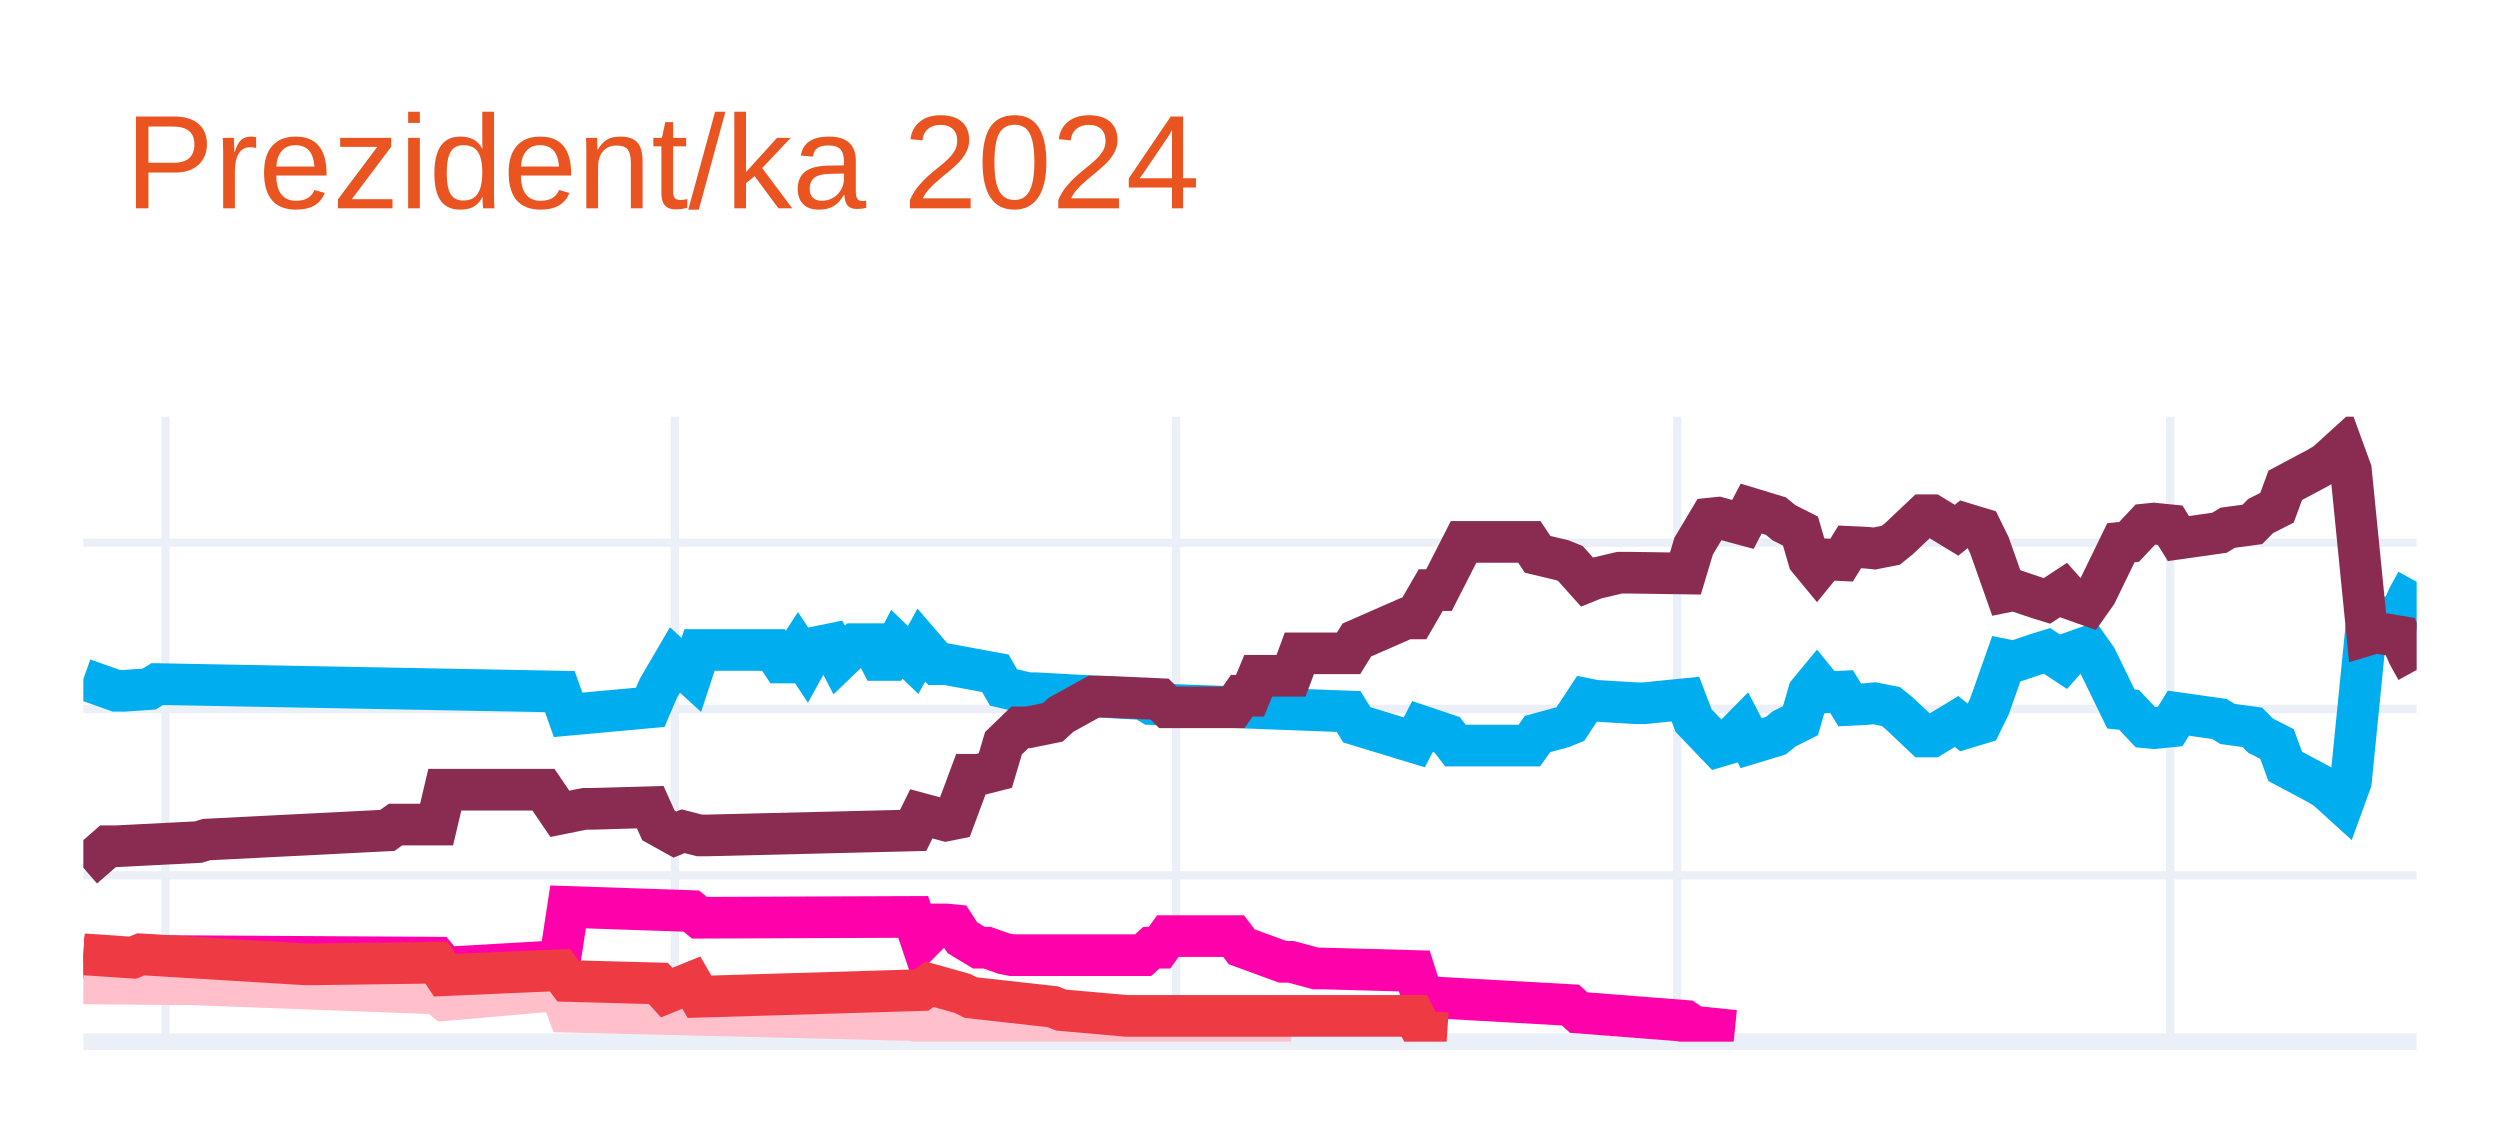
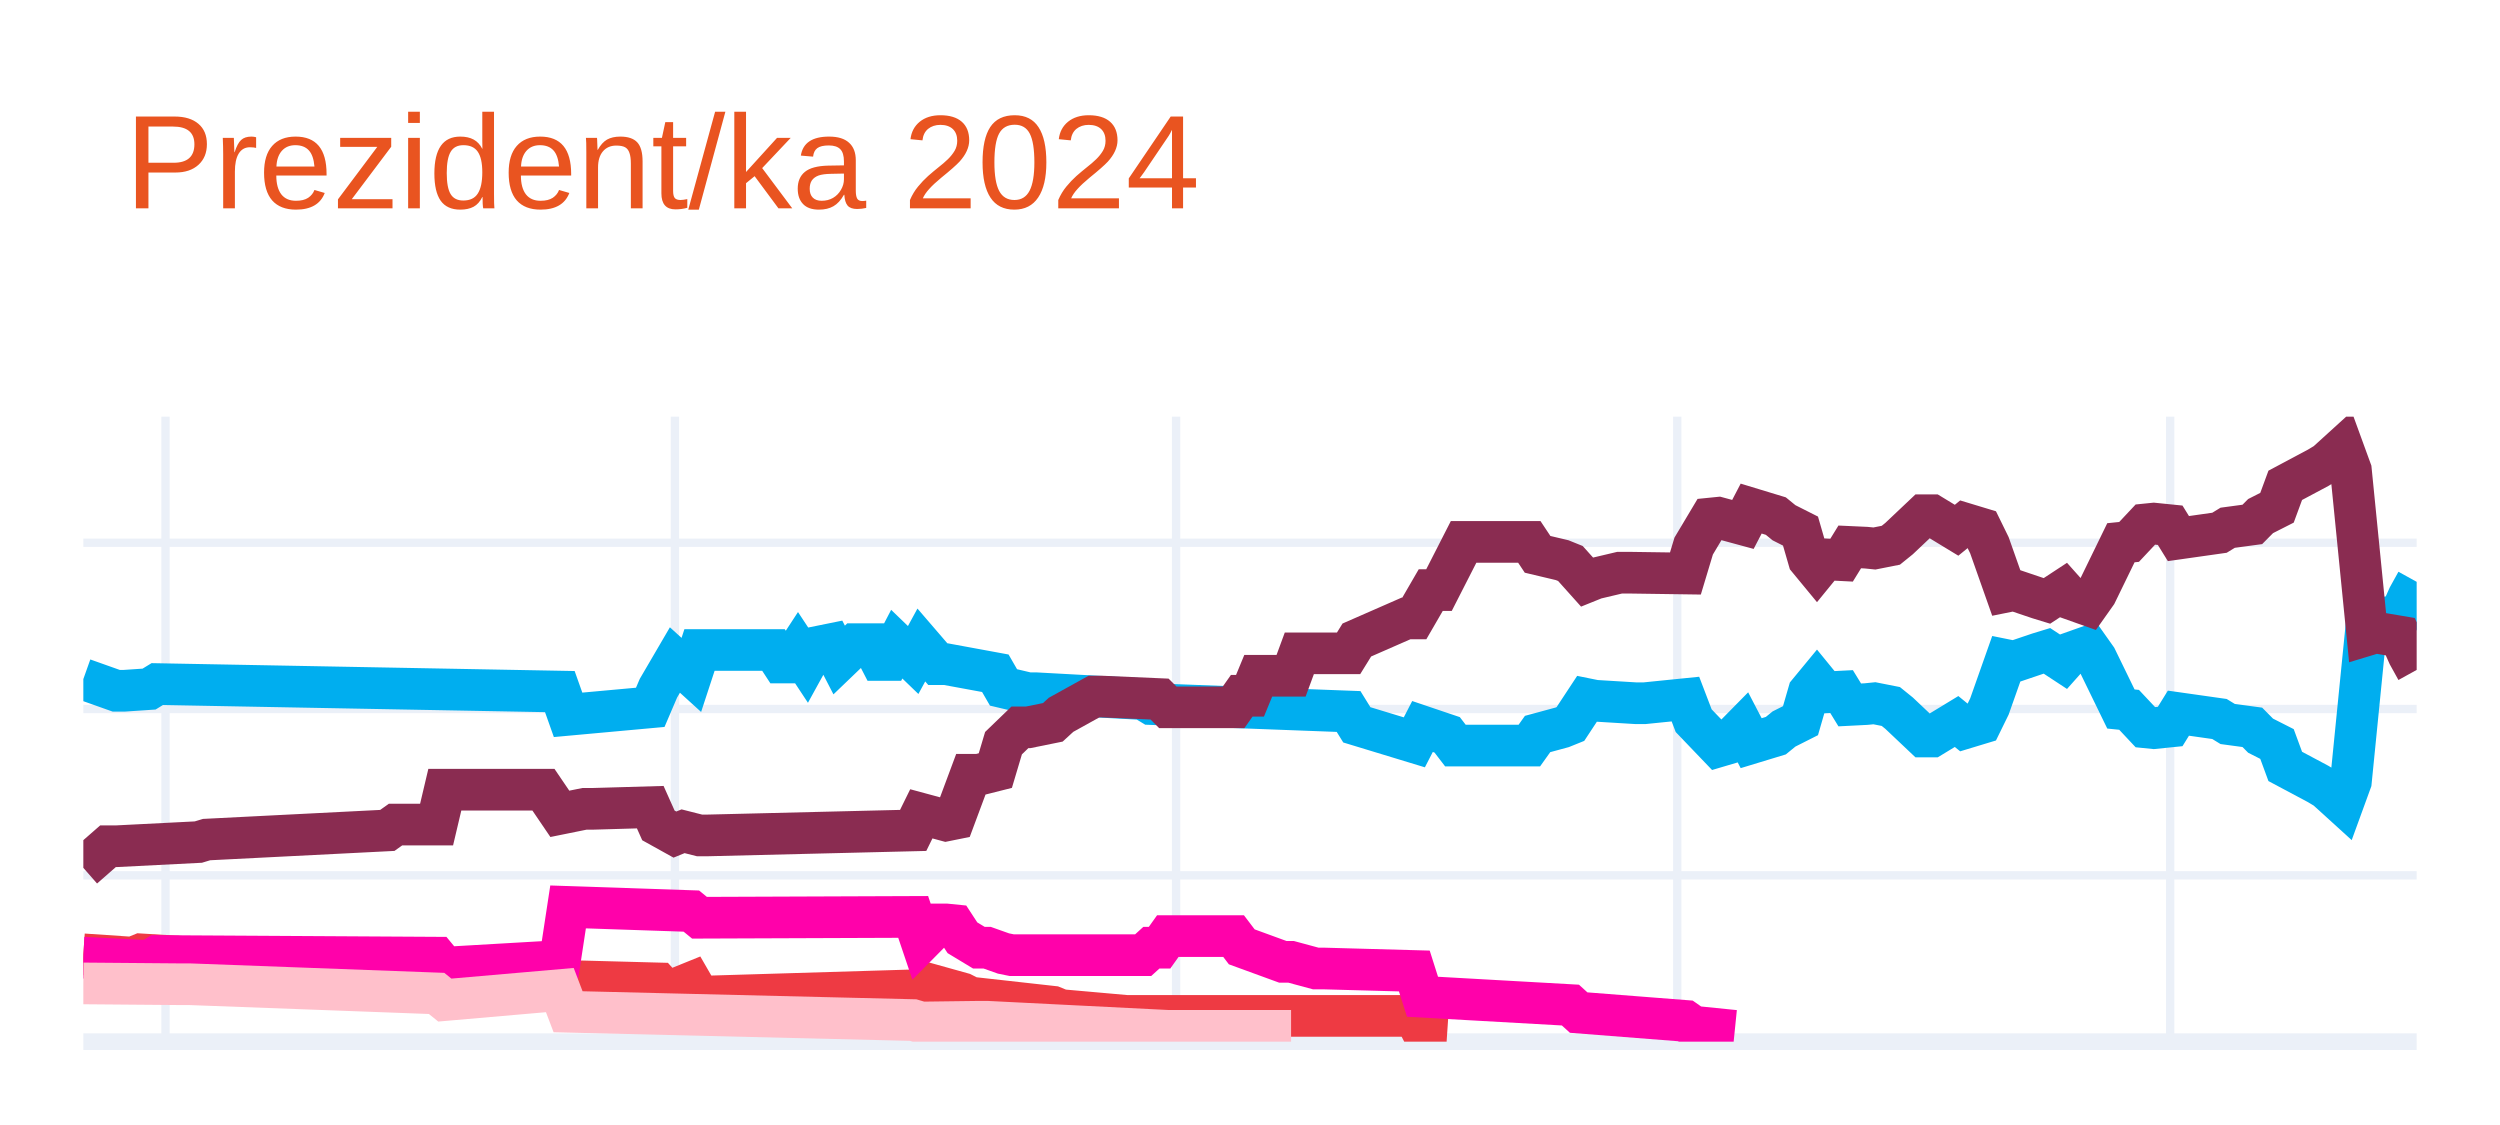
<svg xmlns="http://www.w3.org/2000/svg" class="main-svg" width="300" height="135" style="" viewBox="0 0 300 135">
  <rect x="0" y="0" width="300" height="135" style="fill: rgb(255, 255, 255); fill-opacity: 1;" />
-   <defs id="defs-9acaf4">
+   <defs id="defs-019f27">
    <g class="clips">
-       <clipPath id="clip9acaf4xyplot" class="plotclip">
+       <clipPath id="clip019f27xyplot" class="plotclip">
        <rect width="280" height="75" />
      </clipPath>
-       <clipPath class="axesclip" id="clip9acaf4x">
+       <clipPath class="axesclip" id="clip019f27x">
        <rect x="10" y="0" width="280" height="135" />
      </clipPath>
-       <clipPath class="axesclip" id="clip9acaf4y">
+       <clipPath class="axesclip" id="clip019f27y">
        <rect x="0" y="50" width="300" height="75" />
      </clipPath>
-       <clipPath class="axesclip" id="clip9acaf4xy">
+       <clipPath class="axesclip" id="clip019f27xy">
        <rect x="10" y="50" width="280" height="75" />
      </clipPath>
    </g>
    <g class="gradients" />
    <g class="patterns" />
  </defs>
  <g class="bglayer" />
  <g class="layer-below">
    <g class="imagelayer" />
    <g class="shapelayer" />
  </g>
  <g class="cartesianlayer">
    <g class="subplot xy">
      <g class="layer-subplot">
        <g class="shapelayer" />
        <g class="imagelayer" />
      </g>
      <g class="minor-gridlayer">
        <g class="x" />
        <g class="y" />
      </g>
      <g class="gridlayer">
        <g class="x">
          <path class="xgrid crisp" transform="translate(19.86,0)" d="M0,50v75" style="stroke: rgb(235, 240, 248); stroke-opacity: 1; stroke-width: 1px;" />
          <path class="xgrid crisp" transform="translate(80.99,0)" d="M0,50v75" style="stroke: rgb(235, 240, 248); stroke-opacity: 1; stroke-width: 1px;" />
          <path class="xgrid crisp" transform="translate(141.13,0)" d="M0,50v75" style="stroke: rgb(235, 240, 248); stroke-opacity: 1; stroke-width: 1px;" />
          <path class="xgrid crisp" transform="translate(201.27,0)" d="M0,50v75" style="stroke: rgb(235, 240, 248); stroke-opacity: 1; stroke-width: 1px;" />
          <path class="xgrid crisp" transform="translate(260.42,0)" d="M0,50v75" style="stroke: rgb(235, 240, 248); stroke-opacity: 1; stroke-width: 1px;" />
        </g>
        <g class="y">
          <path class="ygrid crisp" transform="translate(0,105.04)" d="M10,0h280" style="stroke: rgb(235, 240, 248); stroke-opacity: 1; stroke-width: 1px;" />
          <path class="ygrid crisp" transform="translate(0,85.08)" d="M10,0h280" style="stroke: rgb(235, 240, 248); stroke-opacity: 1; stroke-width: 1px;" />
          <path class="ygrid crisp" transform="translate(0,65.13)" d="M10,0h280" style="stroke: rgb(235, 240, 248); stroke-opacity: 1; stroke-width: 1px;" />
        </g>
      </g>
      <g class="zerolinelayer">
        <path class="yzl zl crisp" transform="translate(0,125)" d="M10,0h280" style="stroke: rgb(235, 240, 248); stroke-opacity: 1; stroke-width: 2px;" />
      </g>
      <g class="layer-between">
        <g class="shapelayer" />
        <g class="imagelayer" />
      </g>
      <path class="xlines-below" />
      <path class="ylines-below" />
      <g class="overlines-below" />
      <g class="xaxislayer-below" />
      <g class="yaxislayer-below" />
      <g class="overaxes-below" />
      <g class="overplot">
-         <g class="xy" transform="translate(10,50)" clip-path="url(#clip9acaf4xyplot)">
+         <g class="xy" transform="translate(10,50)" clip-path="url(#clip019f27xyplot)">
          <g class="scatterlayer mlayer">
-             <g class="trace scatter trace552f01" style="stroke-miterlimit: 2; opacity: 1;">
+             <g class="trace scatter trace478f84" style="stroke-miterlimit: 2; opacity: 1;">
              <g class="fills" />
              <g class="errorbars" />
              <g class="lines">
                <path class="js-line" d="M0,31.49L3.94,32.89L4.93,32.89L7.89,32.69L8.87,32.09L57.18,32.99L58.17,35.78L68.03,34.88L69.01,32.59L70.99,29.2L71.97,30.09L72.96,30.99L73.94,28L82.82,28L83.8,29.5L84.79,29.5L85.77,28L86.76,29.5L87.75,27.7L89.72,27.3L90.7,29.2L92.68,27.3L93.66,27.3L94.65,27.3L95.63,29.2L96.62,29.2L97.61,27.3L99.58,29.2L100.56,27.4L102.54,29.7L103.52,29.7L109.44,30.79L110.42,32.49L113.38,33.19L114.37,33.19L127.18,33.89L128.17,34.49L151.83,35.38L152.82,36.98L159.72,39.08L160.7,37.18L163.66,38.18L164.65,39.47L173.52,39.47L174.51,38.08L177.46,37.28L178.45,36.88L180.42,33.89L181.41,34.09L186.34,34.39L187.32,34.39L192.25,33.89L193.24,36.48L196.2,39.57L197.18,39.28L199.15,37.28L200.14,39.18L203.1,38.28L204.08,37.48L206.06,36.48L207.04,33.09L208.03,31.89L209.01,33.09L210.99,32.99L211.97,34.59L213.94,34.49L214.93,34.39L216.9,34.78L217.89,35.58L220.85,38.38L221.83,38.38L224.79,36.58L225.77,37.38L227.75,36.78L228.73,34.78L230.7,29.2L231.69,29.4L234.65,28.4L235.63,28.1L237.61,29.4L238.59,28.3L240.56,27.6L241.55,29L244.51,35.08L245.49,35.18L247.46,37.28L248.45,37.38L250.42,37.18L251.41,35.58L256.34,36.28L257.32,36.88L260.28,37.28L261.27,38.28L263.24,39.28L264.23,41.97L268.17,44.07L269.15,44.66L271.13,46.46L272.11,43.77L274.08,24.01L275.07,24.31L278.03,23.81L279.01,21.61L280,19.82" style="vector-effect: none; fill: none; stroke: rgb(0, 174, 239); stroke-opacity: 1; stroke-width: 5px; opacity: 1;" />
              </g>
              <g class="points" />
              <g class="text" />
            </g>
-             <g class="trace scatter trace54d336" style="stroke-miterlimit: 2; opacity: 1;">
+             <g class="trace scatter traceecfd40" style="stroke-miterlimit: 2; opacity: 1;">
              <g class="fills" />
              <g class="errorbars" />
              <g class="lines">
                <path class="js-line" d="M0,54.14L2.96,51.55L3.94,51.55L13.8,51.05L14.79,50.75L36.48,49.65L37.46,48.95L42.39,48.95L43.38,44.76L55.21,44.76L57.18,47.66L60.14,47.06L61.13,47.06L68.03,46.86L69.01,49.05L70.99,50.15L71.97,49.75L73.94,50.25L74.93,50.25L99.58,49.65L100.56,47.66L103.52,48.46L104.51,48.26L106.48,42.97L107.46,42.97L109.44,42.47L110.42,39.18L112.39,37.28L113.38,37.28L116.34,36.68L117.32,35.78L121.27,33.59L122.25,33.59L129.15,33.89L130.14,34.88L138.03,34.88L139.01,33.49L140,33.49L140.99,31.09L144.93,31.09L145.92,28.4L151.83,28.4L152.82,26.8L158.73,24.21L159.72,24.21L161.69,20.81L162.68,20.81L165.63,15.03L166.62,15.03L173.52,15.03L174.51,16.52L177.46,17.22L178.45,17.62L180.42,19.82L181.41,19.42L184.37,18.72L185.35,18.72L192.25,18.82L193.24,15.53L195.21,12.23L196.2,12.13L199.15,12.93L200.14,11.03L203.1,11.93L204.08,12.73L206.06,13.73L207.04,17.12L208.03,18.32L209.01,17.12L210.99,17.22L211.97,15.63L213.94,15.72L214.93,15.82L216.9,15.43L217.89,14.63L220.85,11.83L221.83,11.83L224.79,13.63L225.77,12.83L227.75,13.43L228.73,15.43L230.7,21.01L231.69,20.81L234.65,21.81L235.63,22.11L237.61,20.81L238.59,21.91L240.56,22.61L241.55,21.21L244.51,15.13L245.49,15.03L247.46,12.93L248.45,12.83L250.42,13.03L251.41,14.63L256.34,13.93L257.32,13.33L260.28,12.93L261.27,11.93L263.24,10.93L264.23,8.24L268.17,6.14L269.15,5.55L271.13,3.75L272.11,6.44L274.08,26.2L275.07,25.9L278.03,26.4L279.01,28.6L280,30.39" style="vector-effect: none; fill: none; stroke: rgb(138, 44, 81); stroke-opacity: 1; stroke-width: 5px; opacity: 1;" />
              </g>
              <g class="points" />
              <g class="text" />
            </g>
-             <g class="trace scatter traced7952f" style="stroke-miterlimit: 2; opacity: 1;">
+             <g class="trace scatter trace8c7fe0" style="stroke-miterlimit: 2; opacity: 1;">
+               <g class="fills" />
+               <g class="errorbars" />
+               <g class="lines">
+                 <path class="js-line" d="M0,64.52L5.92,64.92L6.9,64.52L26.62,65.72L27.61,65.72L42.39,65.52L43.38,67.02L57.18,66.42L58.17,67.72L69.01,68.01L70,69.11L72.96,67.91L73.94,69.61L100.56,68.81L101.55,68.11L105.49,69.21L106.48,69.71L116.34,70.81L117.32,71.21L125.21,71.91L126.2,71.91L159.72,71.91L160.7,73.8L163.66,74" style="vector-effect: none; fill: none; stroke: rgb(238, 58, 67); stroke-opacity: 1; stroke-width: 5px; opacity: 1;" />
+               </g>
+               <g class="points" />
+               <g class="text" />
+             </g>
+             <g class="trace scatter traced13ef7" style="stroke-miterlimit: 2; opacity: 1;">
              <g class="fills" />
              <g class="errorbars" />
              <g class="lines">
                <path class="js-line" d="M0,64.92L7.89,65.32L8.87,64.72L42.39,64.92L43.38,66.12L57.18,65.32L58.17,58.83L72.96,59.33L73.94,60.13L99.58,60.03L100.56,62.93L102.54,60.93L103.52,60.93L104.51,61.03L105.49,62.53L107.46,63.72L108.45,63.72L110.42,64.42L111.41,64.62L127.18,64.62L128.17,63.72L129.15,63.72L130.14,62.33L138.03,62.33L139.01,63.62L143.94,65.42L144.93,65.42L147.89,66.22L148.87,66.22L159.72,66.52L160.7,69.61L178.45,70.61L179.44,71.51L192.25,72.51L193.24,73.2L198.17,73.7" style="vector-effect: none; fill: none; stroke: rgb(255, 1, 170); stroke-opacity: 1; stroke-width: 5px; opacity: 1;" />
              </g>
              <g class="points" />
              <g class="text" />
            </g>
-             <g class="trace scatter tracee7a28b" style="stroke-miterlimit: 2; opacity: 1;">
+             <g class="trace scatter tracec48d0b" style="stroke-miterlimit: 2; opacity: 1;">
              <g class="fills" />
              <g class="errorbars" />
              <g class="lines">
                <path class="js-line" d="M0,68.01L11.83,68.11L12.82,68.11L42.39,69.21L43.38,70.01L57.18,68.81L58.17,71.41L99.58,72.41L100.56,72.7L107.46,72.61L108.45,72.61L130.14,73.7L132.11,73.7L144.93,73.7" style="vector-effect: none; fill: none; stroke: rgb(255, 192, 203); stroke-opacity: 1; stroke-width: 5px; opacity: 1;" />
-               </g>
-               <g class="points" />
-               <g class="text" />
-             </g>
-             <g class="trace scatter trace629d30" style="stroke-miterlimit: 2; opacity: 1;">
-               <g class="fills" />
-               <g class="errorbars" />
-               <g class="lines">
-                 <path class="js-line" d="M0,64.52L5.92,64.92L6.9,64.52L26.62,65.72L27.61,65.72L42.39,65.52L43.38,67.02L57.18,66.42L58.17,67.72L69.01,68.01L70,69.11L72.96,67.91L73.94,69.61L100.56,68.81L101.55,68.11L105.49,69.21L106.48,69.71L116.34,70.81L117.32,71.21L125.21,71.91L126.2,71.91L159.72,71.91L160.7,73.8L163.66,74" style="vector-effect: none; fill: none; stroke: rgb(238, 58, 67); stroke-opacity: 1; stroke-width: 5px; opacity: 1;" />
              </g>
              <g class="points" />
              <g class="text" />
            </g>
          </g>
        </g>
      </g>
      <path class="xlines-above crisp" d="M0,0" style="fill: none;" />
      <path class="ylines-above crisp" d="M0,0" style="fill: none;" />
      <g class="overlines-above" />
      <g class="xaxislayer-above" />
      <g class="yaxislayer-above" />
      <g class="overaxes-above" />
    </g>
  </g>
  <g class="polarlayer" />
  <g class="smithlayer" />
  <g class="ternarylayer" />
  <g class="geolayer" />
  <g class="funnelarealayer" />
  <g class="pielayer" />
  <g class="iciclelayer" />
  <g class="treemaplayer" />
  <g class="sunburstlayer" />
  <g class="glimages" />
-   <defs id="topdefs-9acaf4">
+   <defs id="topdefs-019f27">
    <g class="clips" />
  </defs>
  <g class="layer-above">
    <g class="imagelayer" />
    <g class="shapelayer" />
  </g>
  <g class="infolayer">
    <g class="g-gtitle">
      <text class="gtitle" x="15" y="25" text-anchor="start" dy="0em" style="opacity: 1; font-family: Ubuntu, verdana, arial, sans-serif; font-size: 16px; fill: rgb(233, 84, 32); fill-opacity: 1; white-space: pre;">Prezident/ka 2024</text>
    </g>
    <g class="g-xtitle" />
    <g class="g-ytitle" />
  </g>
</svg>
